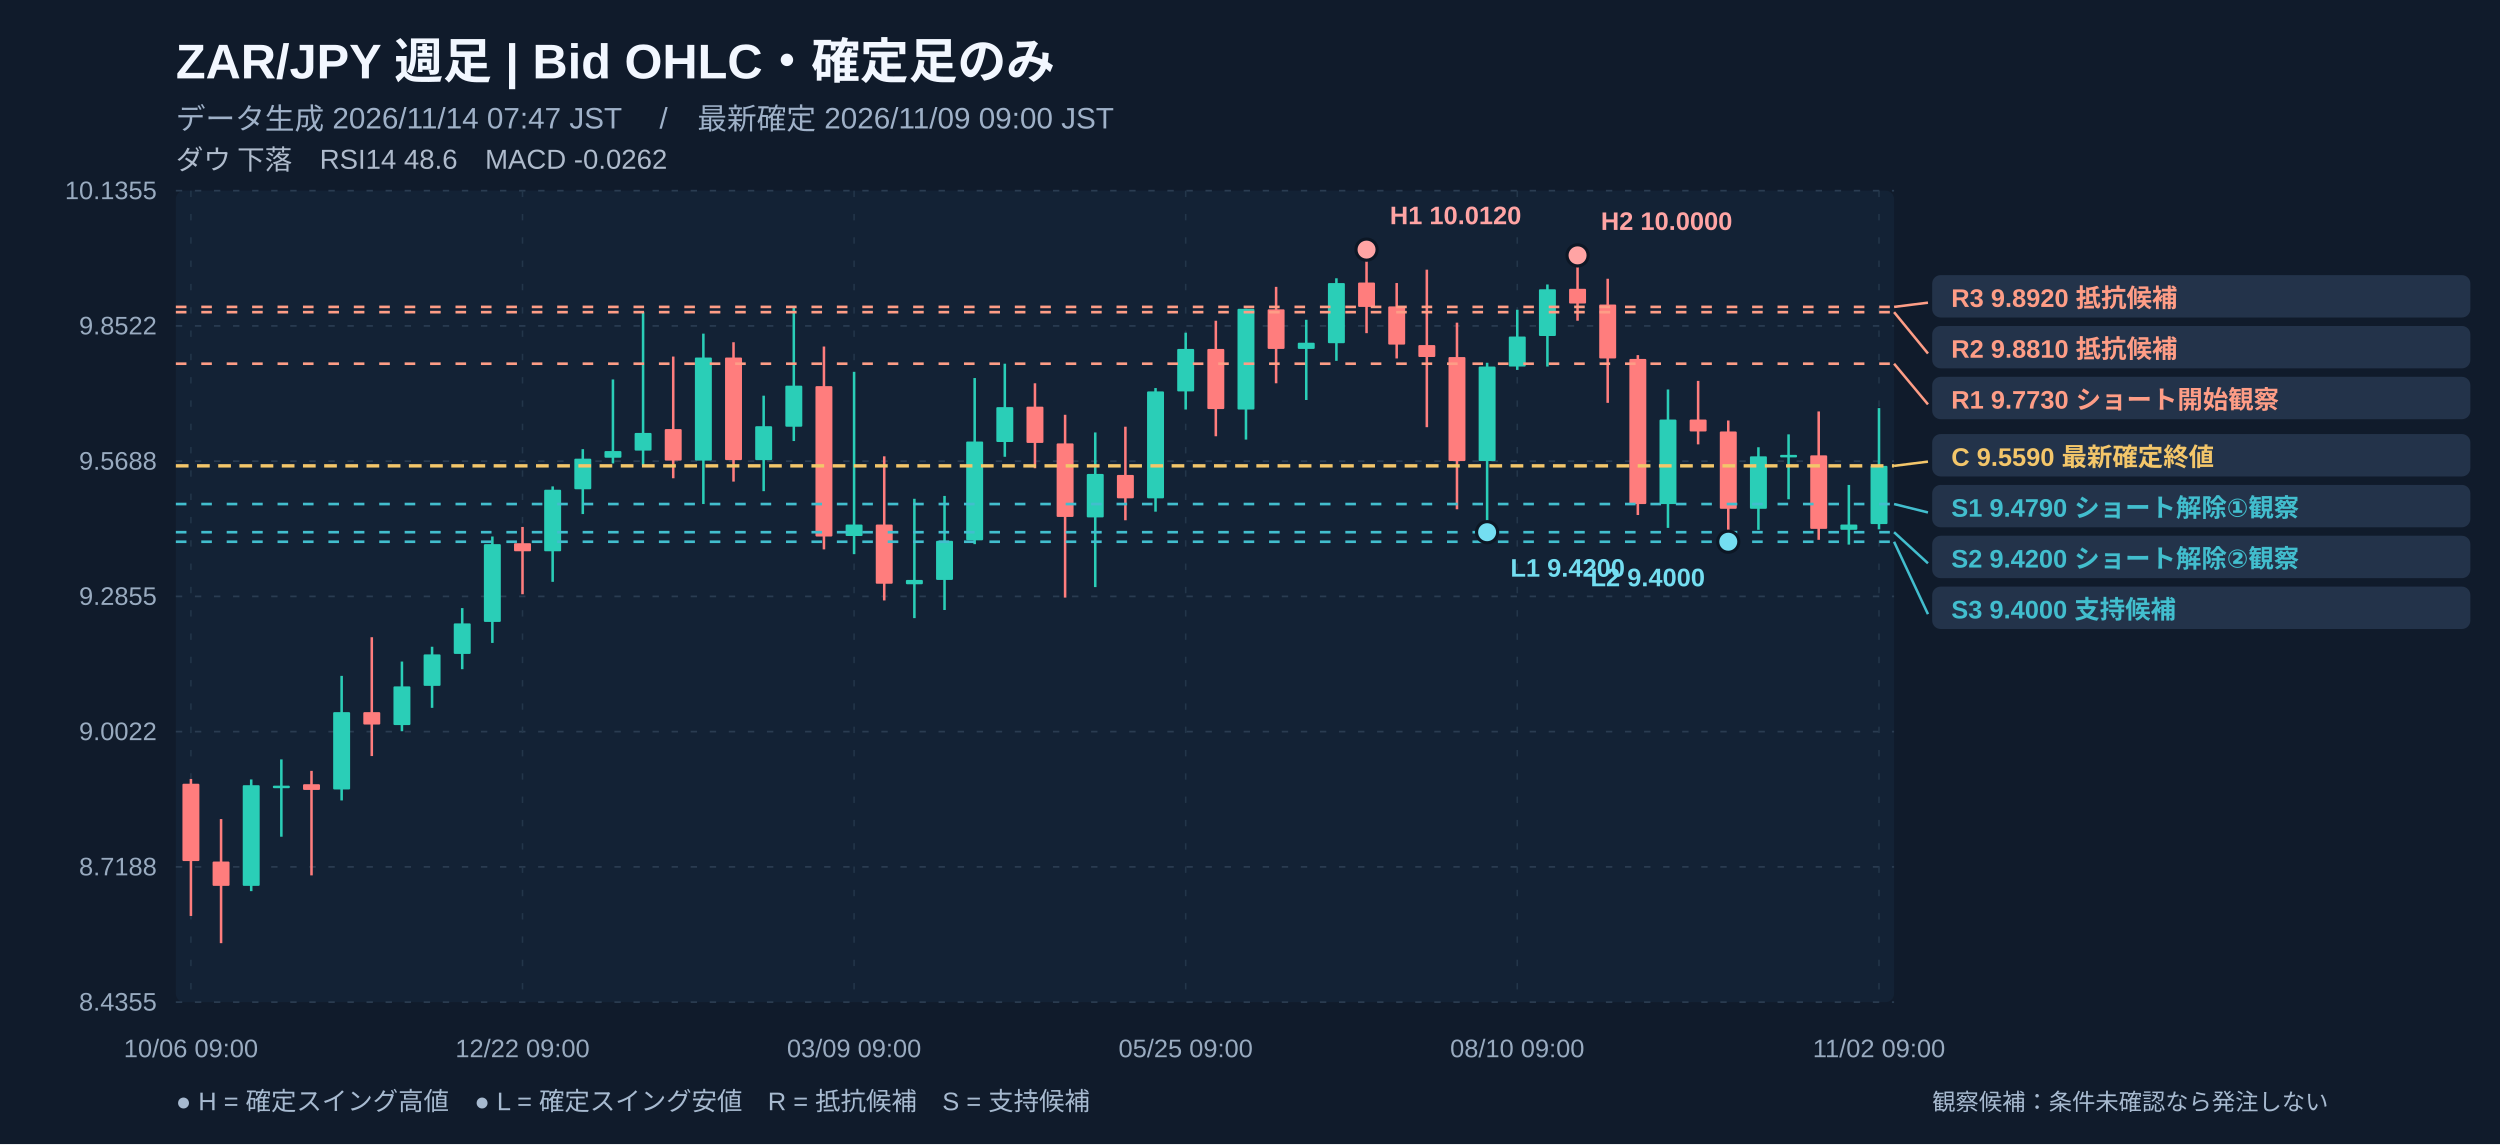
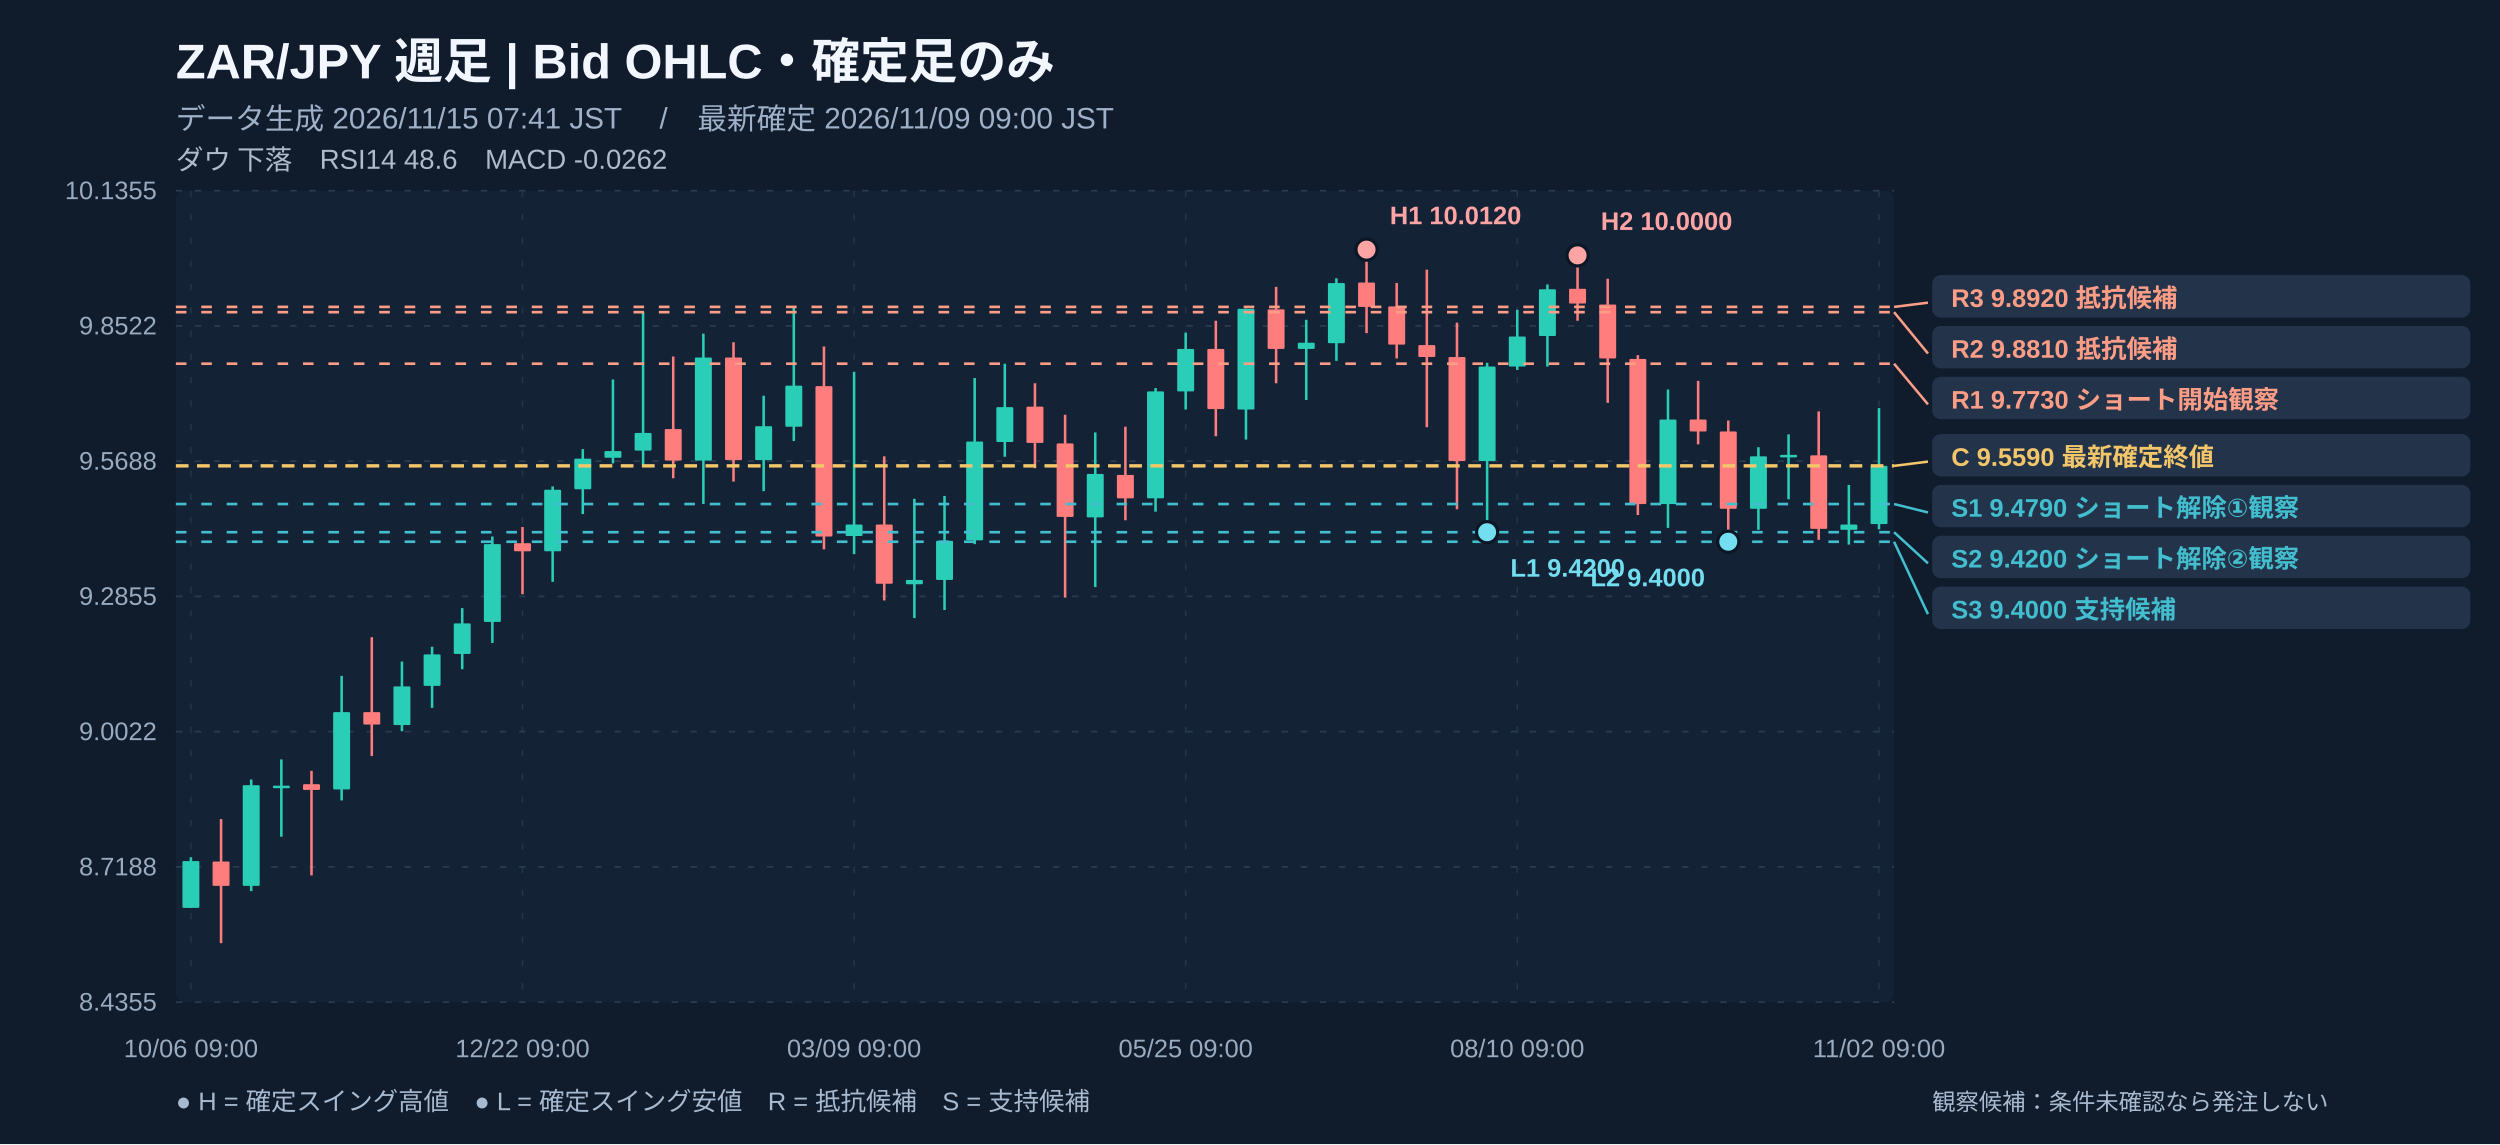
<svg xmlns="http://www.w3.org/2000/svg" width="1180" height="540" viewBox="0 0 1180 540" role="img" aria-label="ZAR/JPY 週足 注釈付きローソク足チャート">
  <rect width="1180" height="540" fill="#101b2b" />
  <rect x="83" y="90" width="811" height="383" fill="#132235" rx="4" />
  <text x="83" y="37" fill="#f2f7ff" font-size="23" font-weight="700" text-anchor="start" font-family="Arial, Noto Sans JP, sans-serif">ZAR/JPY   週足   |   Bid OHLC・確定足のみ</text>
-   <text x="83" y="61" fill="#9fb1c8" font-size="14" font-weight="400" text-anchor="start" font-family="Arial, Noto Sans JP, sans-serif">データ生成 2026/11/14 07:47 JST　 /　最新確定 2026/11/09 09:00 JST</text>
+   <text x="83" y="61" fill="#9fb1c8" font-size="14" font-weight="400" text-anchor="start" font-family="Arial, Noto Sans JP, sans-serif">データ生成 2026/11/15 07:41 JST　 /　最新確定 2026/11/09 09:00 JST</text>
  <text x="83" y="80" fill="#afbbcc" font-size="13" font-weight="400" text-anchor="start" font-family="Arial, Noto Sans JP, sans-serif">ダウ 下落　RSI14 48.6　MACD -0.0262</text>
  <line x1="83" y1="90" x2="894" y2="90" stroke="#2a3c51" stroke-width="0.8" stroke-dasharray="3,6" />
  <text x="74" y="94" fill="#99abc0" font-size="12" font-weight="400" text-anchor="end" font-family="Arial, Noto Sans JP, sans-serif">10.1355</text>
  <line x1="83" y1="153.833" x2="894" y2="153.833" stroke="#2a3c51" stroke-width="0.8" stroke-dasharray="3,6" />
  <text x="74" y="157.833" fill="#99abc0" font-size="12" font-weight="400" text-anchor="end" font-family="Arial, Noto Sans JP, sans-serif">9.8522</text>
  <line x1="83" y1="217.667" x2="894" y2="217.667" stroke="#2a3c51" stroke-width="0.8" stroke-dasharray="3,6" />
  <text x="74" y="221.667" fill="#99abc0" font-size="12" font-weight="400" text-anchor="end" font-family="Arial, Noto Sans JP, sans-serif">9.5688</text>
  <line x1="83" y1="281.5" x2="894" y2="281.5" stroke="#2a3c51" stroke-width="0.8" stroke-dasharray="3,6" />
  <text x="74" y="285.5" fill="#99abc0" font-size="12" font-weight="400" text-anchor="end" font-family="Arial, Noto Sans JP, sans-serif">9.2855</text>
  <line x1="83" y1="345.333" x2="894" y2="345.333" stroke="#2a3c51" stroke-width="0.8" stroke-dasharray="3,6" />
  <text x="74" y="349.333" fill="#99abc0" font-size="12" font-weight="400" text-anchor="end" font-family="Arial, Noto Sans JP, sans-serif">9.0022</text>
  <line x1="83" y1="409.167" x2="894" y2="409.167" stroke="#2a3c51" stroke-width="0.8" stroke-dasharray="3,6" />
  <text x="74" y="413.167" fill="#99abc0" font-size="12" font-weight="400" text-anchor="end" font-family="Arial, Noto Sans JP, sans-serif">8.7188</text>
  <line x1="83" y1="473" x2="894" y2="473" stroke="#2a3c51" stroke-width="0.8" stroke-dasharray="3,6" />
  <text x="74" y="477" fill="#99abc0" font-size="12" font-weight="400" text-anchor="end" font-family="Arial, Noto Sans JP, sans-serif">8.4355</text>
  <line x1="90.114" y1="90" x2="90.114" y2="473" stroke="#23364a" stroke-width="0.7" stroke-dasharray="3,8" />
  <text x="90.114" y="499" fill="#99abc0" font-size="12" font-weight="400" text-anchor="middle" font-family="Arial, Noto Sans JP, sans-serif">10/06 09:00</text>
  <line x1="246.623" y1="90" x2="246.623" y2="473" stroke="#23364a" stroke-width="0.7" stroke-dasharray="3,8" />
  <text x="246.623" y="499" fill="#99abc0" font-size="12" font-weight="400" text-anchor="middle" font-family="Arial, Noto Sans JP, sans-serif">12/22 09:00</text>
  <line x1="403.132" y1="90" x2="403.132" y2="473" stroke="#23364a" stroke-width="0.7" stroke-dasharray="3,8" />
  <text x="403.132" y="499" fill="#99abc0" font-size="12" font-weight="400" text-anchor="middle" font-family="Arial, Noto Sans JP, sans-serif">03/09 09:00</text>
  <line x1="559.64" y1="90" x2="559.64" y2="473" stroke="#23364a" stroke-width="0.7" stroke-dasharray="3,8" />
  <text x="559.64" y="499" fill="#99abc0" font-size="12" font-weight="400" text-anchor="middle" font-family="Arial, Noto Sans JP, sans-serif">05/25 09:00</text>
  <line x1="716.149" y1="90" x2="716.149" y2="473" stroke="#23364a" stroke-width="0.7" stroke-dasharray="3,8" />
  <text x="716.149" y="499" fill="#99abc0" font-size="12" font-weight="400" text-anchor="middle" font-family="Arial, Noto Sans JP, sans-serif">08/10 09:00</text>
  <line x1="886.886" y1="90" x2="886.886" y2="473" stroke="#23364a" stroke-width="0.7" stroke-dasharray="3,8" />
  <text x="886.886" y="499" fill="#99abc0" font-size="12" font-weight="400" text-anchor="middle" font-family="Arial, Noto Sans JP, sans-serif">11/02 09:00</text>
-   <line x1="90.114" y1="367.674" x2="90.114" y2="432.334" stroke="#ff7d7d" stroke-width="1.2" />
-   <rect x="86.11" y="369.93" width="8.00" height="36.50" fill="#ff7d7d" rx=".5" />
+   <line x1="90.114" y1="404.623" x2="90.114" y2="428.504" stroke="#2aceb7" stroke-width="1.2" />
+   <rect x="86.11" y="406.42" width="8.00" height="22.08" fill="#2aceb7" rx=".5" />
  <line x1="104.342" y1="386.599" x2="104.342" y2="445.175" stroke="#ff7d7d" stroke-width="1.2" />
  <rect x="100.34" y="406.65" width="8.00" height="11.49" fill="#ff7d7d" rx=".5" />
  <line x1="118.57" y1="367.9" x2="118.57" y2="420.618" stroke="#2aceb7" stroke-width="1.2" />
  <rect x="114.57" y="370.60" width="8.00" height="47.54" fill="#2aceb7" rx=".5" />
  <line x1="132.798" y1="358.437" x2="132.798" y2="394.935" stroke="#2aceb7" stroke-width="1.2" />
  <rect x="128.80" y="370.83" width="8.00" height="1.20" fill="#2aceb7" rx=".5" />
  <line x1="147.026" y1="363.845" x2="147.026" y2="413.184" stroke="#ff7d7d" stroke-width="1.2" />
  <rect x="143.03" y="370.15" width="8.00" height="2.70" fill="#ff7d7d" rx=".5" />
  <line x1="161.254" y1="319.011" x2="161.254" y2="377.813" stroke="#2aceb7" stroke-width="1.2" />
  <rect x="157.25" y="336.13" width="8.00" height="36.50" fill="#2aceb7" rx=".5" />
  <line x1="175.482" y1="300.763" x2="175.482" y2="356.86" stroke="#ff7d7d" stroke-width="1.2" />
  <rect x="171.48" y="336.13" width="8.00" height="5.86" fill="#ff7d7d" rx=".5" />
  <line x1="189.711" y1="312.252" x2="189.711" y2="345.145" stroke="#2aceb7" stroke-width="1.2" />
  <rect x="185.71" y="323.97" width="8.00" height="18.25" fill="#2aceb7" rx=".5" />
  <line x1="203.939" y1="305.268" x2="203.939" y2="334.106" stroke="#2aceb7" stroke-width="1.2" />
  <rect x="199.94" y="308.87" width="8.00" height="14.87" fill="#2aceb7" rx=".5" />
  <line x1="218.167" y1="287.02" x2="218.167" y2="315.857" stroke="#2aceb7" stroke-width="1.2" />
  <rect x="214.17" y="294.23" width="8.00" height="14.42" fill="#2aceb7" rx=".5" />
  <line x1="232.395" y1="253.226" x2="232.395" y2="303.466" stroke="#2aceb7" stroke-width="1.2" />
  <rect x="228.39" y="256.83" width="8.00" height="36.72" fill="#2aceb7" rx=".5" />
  <line x1="246.623" y1="248.72" x2="246.623" y2="280.486" stroke="#ff7d7d" stroke-width="1.2" />
  <rect x="242.62" y="256.38" width="8.00" height="3.83" fill="#ff7d7d" rx=".5" />
  <line x1="260.851" y1="229.57" x2="260.851" y2="274.629" stroke="#2aceb7" stroke-width="1.2" />
  <rect x="256.85" y="231.15" width="8.00" height="29.06" fill="#2aceb7" rx=".5" />
  <line x1="275.079" y1="211.997" x2="275.079" y2="242.637" stroke="#2aceb7" stroke-width="1.2" />
  <rect x="271.08" y="216.50" width="8.00" height="14.42" fill="#2aceb7" rx=".5" />
  <line x1="289.307" y1="179.104" x2="289.307" y2="218.756" stroke="#2aceb7" stroke-width="1.2" />
  <rect x="285.31" y="212.90" width="8.00" height="3.15" fill="#2aceb7" rx=".5" />
  <line x1="303.535" y1="147.338" x2="303.535" y2="219.657" stroke="#2aceb7" stroke-width="1.2" />
  <rect x="299.54" y="204.34" width="8.00" height="8.34" fill="#2aceb7" rx=".5" />
  <line x1="317.763" y1="168.29" x2="317.763" y2="225.74" stroke="#ff7d7d" stroke-width="1.2" />
  <rect x="313.76" y="202.53" width="8.00" height="14.87" fill="#ff7d7d" rx=".5" />
  <line x1="331.991" y1="157.476" x2="331.991" y2="237.906" stroke="#2aceb7" stroke-width="1.2" />
  <rect x="327.99" y="168.74" width="8.00" height="48.66" fill="#2aceb7" rx=".5" />
  <line x1="346.219" y1="161.532" x2="346.219" y2="227.317" stroke="#ff7d7d" stroke-width="1.2" />
  <rect x="342.22" y="168.74" width="8.00" height="48.44" fill="#ff7d7d" rx=".5" />
  <line x1="360.447" y1="186.764" x2="360.447" y2="231.823" stroke="#2aceb7" stroke-width="1.2" />
  <rect x="356.45" y="201.18" width="8.00" height="16.00" fill="#2aceb7" rx=".5" />
  <line x1="374.675" y1="144.86" x2="374.675" y2="208.167" stroke="#2aceb7" stroke-width="1.2" />
  <rect x="370.68" y="182.03" width="8.00" height="19.38" fill="#2aceb7" rx=".5" />
  <line x1="388.904" y1="163.559" x2="388.904" y2="259.309" stroke="#ff7d7d" stroke-width="1.2" />
  <rect x="384.90" y="182.26" width="8.00" height="70.97" fill="#ff7d7d" rx=".5" />
  <line x1="403.132" y1="175.5" x2="403.132" y2="261.562" stroke="#2aceb7" stroke-width="1.2" />
  <rect x="399.13" y="247.59" width="8.00" height="5.41" fill="#2aceb7" rx=".5" />
  <line x1="417.36" y1="215.377" x2="417.36" y2="283.415" stroke="#ff7d7d" stroke-width="1.2" />
  <rect x="413.36" y="247.59" width="8.00" height="27.94" fill="#ff7d7d" rx=".5" />
  <line x1="431.588" y1="235.428" x2="431.588" y2="291.751" stroke="#2aceb7" stroke-width="1.2" />
  <rect x="427.59" y="273.73" width="8.00" height="2.03" fill="#2aceb7" rx=".5" />
  <line x1="445.816" y1="234.076" x2="445.816" y2="287.921" stroke="#2aceb7" stroke-width="1.2" />
  <rect x="441.82" y="255.25" width="8.00" height="18.47" fill="#2aceb7" rx=".5" />
  <line x1="460.044" y1="178.429" x2="460.044" y2="256.83" stroke="#2aceb7" stroke-width="1.2" />
  <rect x="456.04" y="208.39" width="8.00" height="46.64" fill="#2aceb7" rx=".5" />
  <line x1="474.272" y1="171.67" x2="474.272" y2="215.602" stroke="#2aceb7" stroke-width="1.2" />
  <rect x="470.27" y="192.17" width="8.00" height="16.45" fill="#2aceb7" rx=".5" />
  <line x1="488.5" y1="180.907" x2="488.5" y2="221.009" stroke="#ff7d7d" stroke-width="1.2" />
  <rect x="484.50" y="191.95" width="8.00" height="17.12" fill="#ff7d7d" rx=".5" />
  <line x1="502.728" y1="195.776" x2="502.728" y2="282.063" stroke="#ff7d7d" stroke-width="1.2" />
  <rect x="498.73" y="209.29" width="8.00" height="34.70" fill="#ff7d7d" rx=".5" />
  <line x1="516.956" y1="204.112" x2="516.956" y2="277.107" stroke="#2aceb7" stroke-width="1.2" />
  <rect x="512.96" y="223.71" width="8.00" height="20.50" fill="#2aceb7" rx=".5" />
  <line x1="531.184" y1="201.408" x2="531.184" y2="245.566" stroke="#ff7d7d" stroke-width="1.2" />
  <rect x="527.18" y="224.16" width="8.00" height="11.04" fill="#ff7d7d" rx=".5" />
  <line x1="545.412" y1="183.16" x2="545.412" y2="241.511" stroke="#2aceb7" stroke-width="1.2" />
  <rect x="541.41" y="184.74" width="8.00" height="50.47" fill="#2aceb7" rx=".5" />
  <line x1="559.64" y1="157.026" x2="559.64" y2="193.298" stroke="#2aceb7" stroke-width="1.2" />
  <rect x="555.64" y="164.69" width="8.00" height="20.05" fill="#2aceb7" rx=".5" />
  <line x1="573.868" y1="151.393" x2="573.868" y2="205.914" stroke="#ff7d7d" stroke-width="1.2" />
  <rect x="569.87" y="164.69" width="8.00" height="28.39" fill="#ff7d7d" rx=".5" />
  <line x1="588.096" y1="145.761" x2="588.096" y2="207.491" stroke="#2aceb7" stroke-width="1.2" />
  <rect x="584.10" y="145.76" width="8.00" height="47.54" fill="#2aceb7" rx=".5" />
  <line x1="602.325" y1="135.398" x2="602.325" y2="180.907" stroke="#ff7d7d" stroke-width="1.2" />
  <rect x="598.32" y="145.99" width="8.00" height="18.70" fill="#ff7d7d" rx=".5" />
  <line x1="616.553" y1="150.943" x2="616.553" y2="188.792" stroke="#2aceb7" stroke-width="1.2" />
  <rect x="612.55" y="161.76" width="8.00" height="2.93" fill="#2aceb7" rx=".5" />
  <line x1="630.781" y1="131.342" x2="630.781" y2="170.318" stroke="#2aceb7" stroke-width="1.2" />
  <rect x="626.78" y="133.60" width="8.00" height="28.39" fill="#2aceb7" rx=".5" />
  <line x1="645.009" y1="117.825" x2="645.009" y2="157.251" stroke="#ff7d7d" stroke-width="1.2" />
  <rect x="641.01" y="133.37" width="8.00" height="11.49" fill="#ff7d7d" rx=".5" />
  <line x1="659.237" y1="133.595" x2="659.237" y2="169.192" stroke="#ff7d7d" stroke-width="1.2" />
  <rect x="655.24" y="144.63" width="8.00" height="18.02" fill="#ff7d7d" rx=".5" />
  <line x1="673.465" y1="127.287" x2="673.465" y2="201.634" stroke="#ff7d7d" stroke-width="1.2" />
  <rect x="669.46" y="162.88" width="8.00" height="5.63" fill="#ff7d7d" rx=".5" />
  <line x1="687.693" y1="152.295" x2="687.693" y2="240.384" stroke="#ff7d7d" stroke-width="1.2" />
  <rect x="683.69" y="168.52" width="8.00" height="49.11" fill="#ff7d7d" rx=".5" />
  <line x1="701.921" y1="171.219" x2="701.921" y2="251.198" stroke="#2aceb7" stroke-width="1.2" />
  <rect x="697.92" y="173.02" width="8.00" height="44.61" fill="#2aceb7" rx=".5" />
  <line x1="716.149" y1="146.212" x2="716.149" y2="174.599" stroke="#2aceb7" stroke-width="1.2" />
  <rect x="712.15" y="158.83" width="8.00" height="14.19" fill="#2aceb7" rx=".5" />
  <line x1="730.377" y1="134.271" x2="730.377" y2="173.022" stroke="#2aceb7" stroke-width="1.2" />
  <rect x="726.38" y="136.52" width="8.00" height="22.08" fill="#2aceb7" rx=".5" />
  <line x1="744.605" y1="120.528" x2="744.605" y2="151.393" stroke="#ff7d7d" stroke-width="1.2" />
  <rect x="740.61" y="136.30" width="8.00" height="6.98" fill="#ff7d7d" rx=".5" />
  <line x1="758.833" y1="131.568" x2="758.833" y2="190.144" stroke="#ff7d7d" stroke-width="1.2" />
  <rect x="754.83" y="143.73" width="8.00" height="25.46" fill="#ff7d7d" rx=".5" />
  <line x1="773.061" y1="167.614" x2="773.061" y2="243.088" stroke="#ff7d7d" stroke-width="1.2" />
  <rect x="769.06" y="169.42" width="8.00" height="68.49" fill="#ff7d7d" rx=".5" />
  <line x1="787.289" y1="183.836" x2="787.289" y2="249.17" stroke="#2aceb7" stroke-width="1.2" />
  <rect x="783.29" y="198.03" width="8.00" height="39.88" fill="#2aceb7" rx=".5" />
  <line x1="801.518" y1="179.78" x2="801.518" y2="209.744" stroke="#ff7d7d" stroke-width="1.2" />
  <rect x="797.52" y="198.03" width="8.00" height="5.63" fill="#ff7d7d" rx=".5" />
  <line x1="815.746" y1="198.48" x2="815.746" y2="255.704" stroke="#ff7d7d" stroke-width="1.2" />
  <rect x="811.75" y="203.66" width="8.00" height="36.50" fill="#ff7d7d" rx=".5" />
  <line x1="829.974" y1="211.096" x2="829.974" y2="250.072" stroke="#2aceb7" stroke-width="1.2" />
  <rect x="825.97" y="215.38" width="8.00" height="24.78" fill="#2aceb7" rx=".5" />
  <line x1="844.202" y1="205.013" x2="844.202" y2="235.653" stroke="#2aceb7" stroke-width="1.2" />
  <rect x="840.20" y="214.70" width="8.00" height="1.20" fill="#2aceb7" rx=".5" />
  <line x1="858.43" y1="194.199" x2="858.43" y2="254.803" stroke="#ff7d7d" stroke-width="1.2" />
  <rect x="854.43" y="214.93" width="8.00" height="34.70" fill="#ff7d7d" rx=".5" />
  <line x1="872.658" y1="228.894" x2="872.658" y2="257.056" stroke="#2aceb7" stroke-width="1.2" />
  <rect x="868.66" y="247.59" width="8.00" height="2.48" fill="#2aceb7" rx=".5" />
  <line x1="886.886" y1="192.622" x2="886.886" y2="249.846" stroke="#2aceb7" stroke-width="1.2" />
  <rect x="882.89" y="219.88" width="8.00" height="27.49" fill="#2aceb7" rx=".5" />
  <line x1="83" y1="219.882" x2="894" y2="219.882" stroke="#f3c66a" stroke-width="1.6" stroke-dasharray="6,4" />
  <line x1="83" y1="237.906" x2="894" y2="237.906" stroke="#42bece" stroke-width="1.25" stroke-dasharray="5,7" />
  <line x1="83" y1="251.198" x2="894" y2="251.198" stroke="#42bece" stroke-width="1.25" stroke-dasharray="5,7" />
  <line x1="83" y1="255.704" x2="894" y2="255.704" stroke="#42bece" stroke-width="1.25" stroke-dasharray="5,7" />
  <line x1="83" y1="171.67" x2="894" y2="171.67" stroke="#fe9d86" stroke-width="1.25" stroke-dasharray="5,7" />
  <line x1="83" y1="147.338" x2="894" y2="147.338" stroke="#fe9d86" stroke-width="1.25" stroke-dasharray="5,7" />
  <line x1="83" y1="144.86" x2="894" y2="144.86" stroke="#fe9d86" stroke-width="1.25" stroke-dasharray="5,7" />
  <circle cx="645.01" cy="117.82" r="5" fill="#ffa4a4" stroke="#0c1725" stroke-width="1.5" />
  <text x="656.009" y="105.825" fill="#ffa4a4" font-size="12" font-weight="600" text-anchor="start" font-family="Arial, Noto Sans JP, sans-serif">H1 10.0120</text>
  <circle cx="744.61" cy="120.53" r="5" fill="#ffa4a4" stroke="#0c1725" stroke-width="1.5" />
  <text x="755.605" y="108.528" fill="#ffa4a4" font-size="12" font-weight="600" text-anchor="start" font-family="Arial, Noto Sans JP, sans-serif">H2 10.0000</text>
  <circle cx="701.92" cy="251.20" r="5" fill="#74def1" stroke="#0c1725" stroke-width="1.5" />
  <text x="712.921" y="272.198" fill="#74def1" font-size="12" font-weight="600" text-anchor="start" font-family="Arial, Noto Sans JP, sans-serif">L1 9.4200</text>
  <circle cx="815.75" cy="255.70" r="5" fill="#74def1" stroke="#0c1725" stroke-width="1.5" />
  <text x="804.746" y="276.704" fill="#74def1" font-size="12" font-weight="600" text-anchor="end" font-family="Arial, Noto Sans JP, sans-serif">L2 9.4000</text>
  <line x1="894" y1="144.86" x2="910" y2="142.86" stroke="#fe9d86" stroke-width="1.2" />
  <rect x="912" y="129.86" width="254" height="20" fill="#23334a" rx="4" />
  <text x="921" y="144.86" fill="#fe9d86" font-size="12" font-weight="600" text-anchor="start" font-family="Arial, Noto Sans JP, sans-serif">R3 9.8920   抵抗候補</text>
  <line x1="894" y1="147.338" x2="910" y2="166.86" stroke="#fe9d86" stroke-width="1.2" />
  <rect x="912" y="153.86" width="254" height="20" fill="#23334a" rx="4" />
  <text x="921" y="168.86" fill="#fe9d86" font-size="12" font-weight="600" text-anchor="start" font-family="Arial, Noto Sans JP, sans-serif">R2 9.8810   抵抗候補</text>
  <line x1="894" y1="171.67" x2="910" y2="190.86" stroke="#fe9d86" stroke-width="1.2" />
  <rect x="912" y="177.86" width="254" height="20" fill="#23334a" rx="4" />
  <text x="921" y="192.86" fill="#fe9d86" font-size="12" font-weight="600" text-anchor="start" font-family="Arial, Noto Sans JP, sans-serif">R1 9.7730   ショート開始観察</text>
  <line x1="894" y1="219.882" x2="910" y2="217.882" stroke="#f3c66a" stroke-width="1.2" />
  <rect x="912" y="204.882" width="254" height="20" fill="#23334a" rx="4" />
  <text x="921" y="219.882" fill="#f3c66a" font-size="12" font-weight="600" text-anchor="start" font-family="Arial, Noto Sans JP, sans-serif">C 9.5590   最新確定終値</text>
  <line x1="894" y1="237.906" x2="910" y2="241.882" stroke="#42bece" stroke-width="1.2" />
  <rect x="912" y="228.882" width="254" height="20" fill="#23334a" rx="4" />
  <text x="921" y="243.882" fill="#42bece" font-size="12" font-weight="600" text-anchor="start" font-family="Arial, Noto Sans JP, sans-serif">S1 9.4790   ショート解除①観察</text>
  <line x1="894" y1="251.198" x2="910" y2="265.882" stroke="#42bece" stroke-width="1.2" />
  <rect x="912" y="252.882" width="254" height="20" fill="#23334a" rx="4" />
  <text x="921" y="267.882" fill="#42bece" font-size="12" font-weight="600" text-anchor="start" font-family="Arial, Noto Sans JP, sans-serif">S2 9.4200   ショート解除②観察</text>
  <line x1="894" y1="255.704" x2="910" y2="289.882" stroke="#42bece" stroke-width="1.2" />
  <rect x="912" y="276.882" width="254" height="20" fill="#23334a" rx="4" />
  <text x="921" y="291.882" fill="#42bece" font-size="12" font-weight="600" text-anchor="start" font-family="Arial, Noto Sans JP, sans-serif">S3 9.4000   支持候補</text>
  <text x="83" y="524" fill="#a7bad0" font-size="12" font-weight="400" text-anchor="start" font-family="Arial, Noto Sans JP, sans-serif">● H = 確定スイング高値　● L = 確定スイング安値　R = 抵抗候補　S = 支持候補</text>
  <text x="912" y="524" fill="#a7bad0" font-size="11" font-weight="400" text-anchor="start" font-family="Arial, Noto Sans JP, sans-serif">観察候補：条件未確認なら発注しない</text>
</svg>
